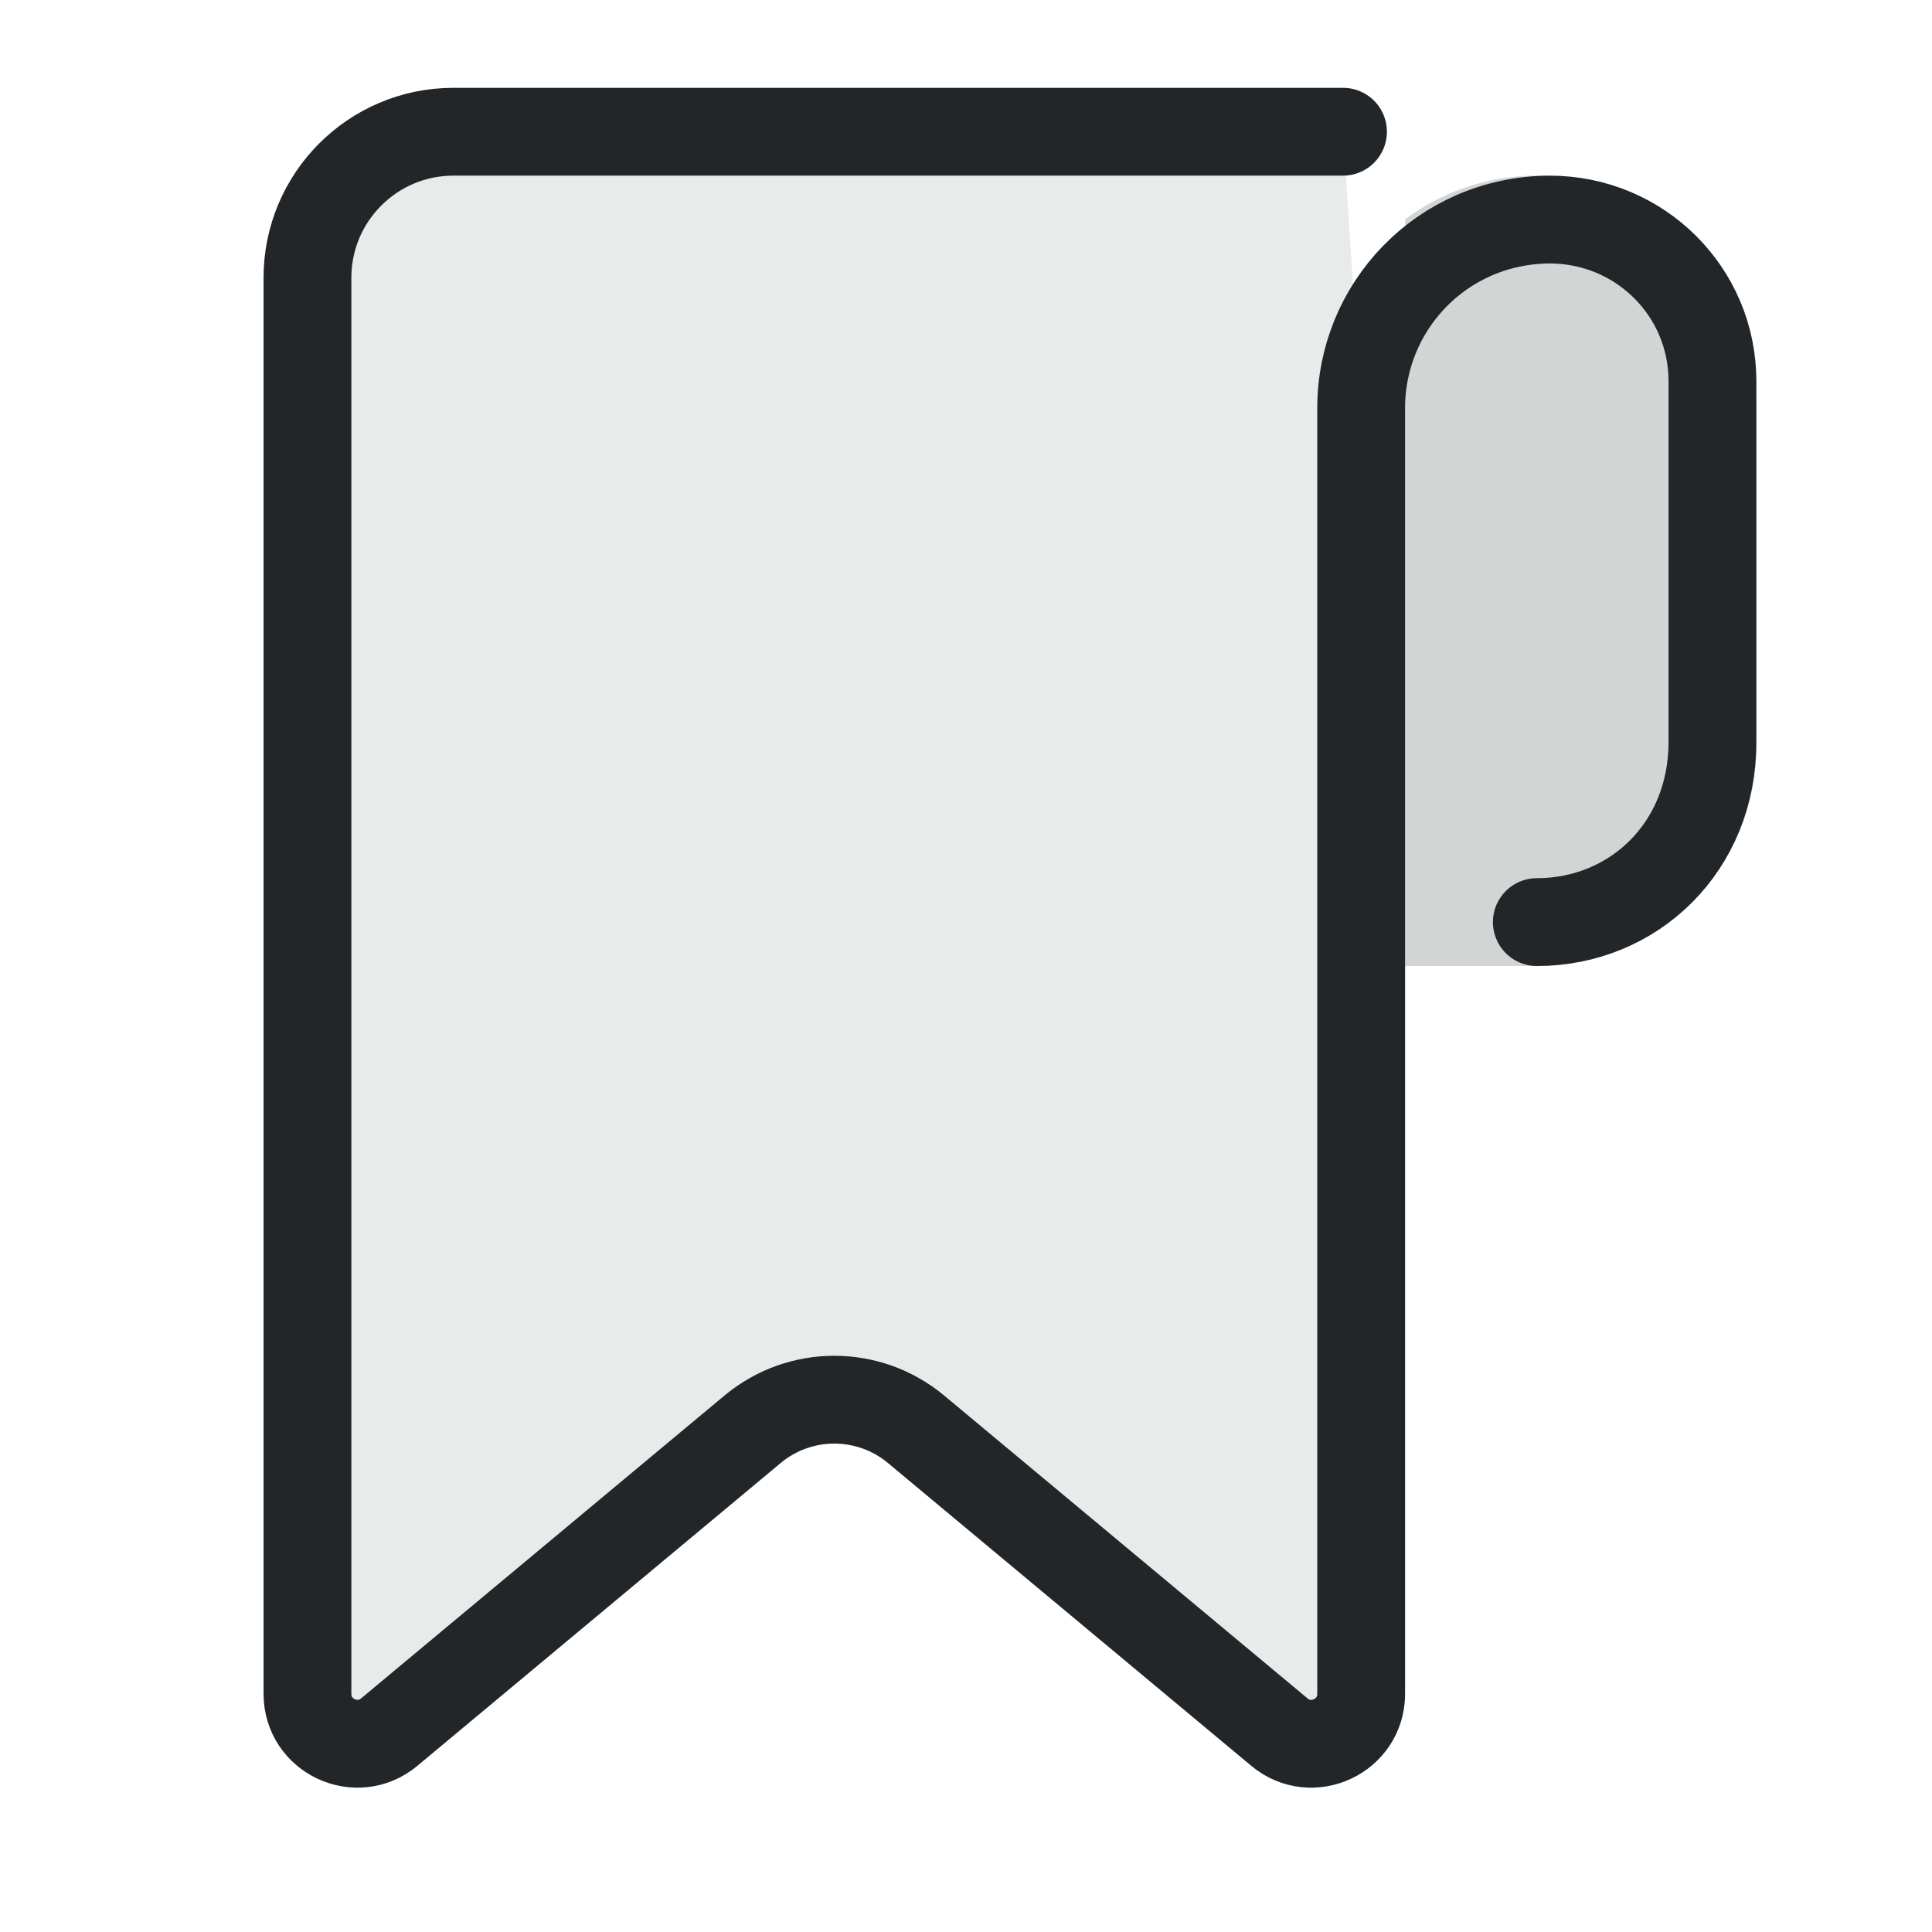
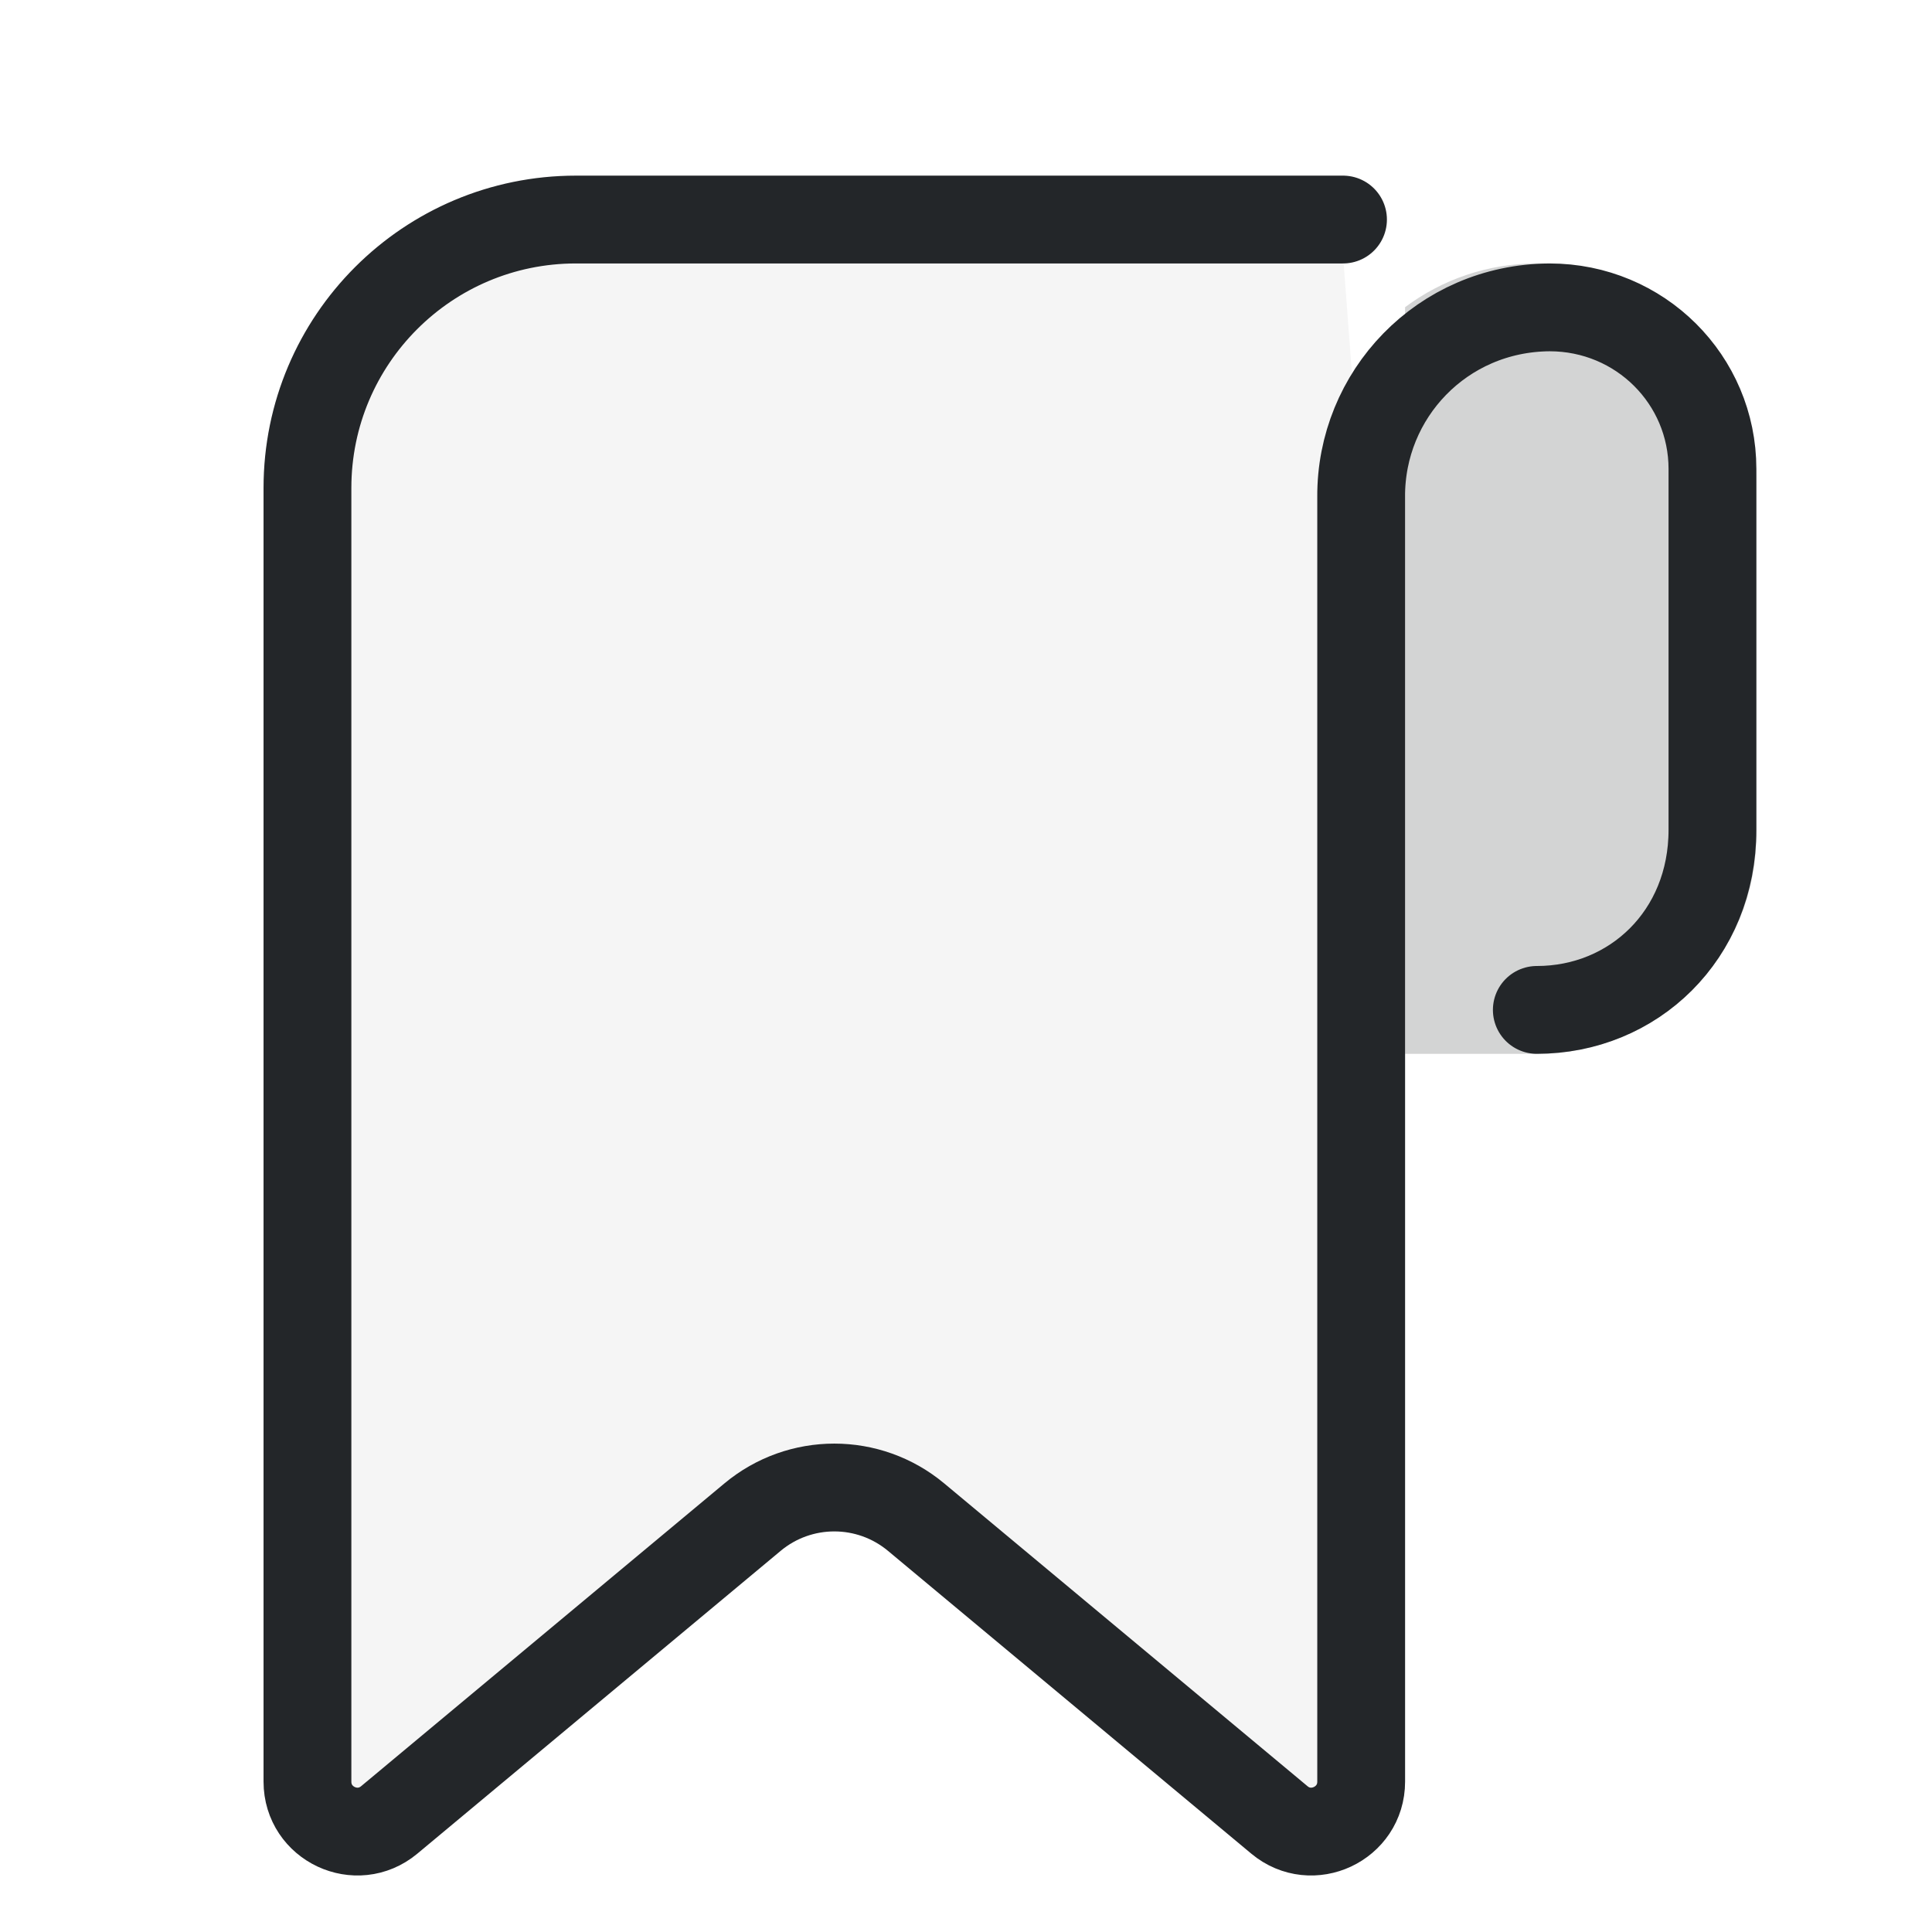
<svg xmlns="http://www.w3.org/2000/svg" width="22" height="22" viewBox="0 0 22 22" version="1.1" xml:space="preserve">
  <defs>
    <style id="current-color-scheme" type="text/css">
     .ColorScheme-Text { color:#232629; }
     .ColorScheme-Highlight { color:#3daee9; }
   </style>
    <style type="text/css">.ColorScheme-Text { color:#232629; }
     .ColorScheme-Highlight { color:#3daee9; }</style>
    <style type="text/css">.ColorScheme-Text { color:#232629; }
     .ColorScheme-Highlight { color:#3daee9; }</style>
    <style type="text/css">
     .ColorScheme-Text { color:#232629; }
     .ColorScheme-Highlight { color:#3daee9; }
   </style>
    <style type="text/css">.ColorScheme-Text { color:#232629; }
     .ColorScheme-Highlight { color:#3daee9; }</style>
    <style type="text/css">.ColorScheme-Text { color:#232629; }
     .ColorScheme-Highlight { color:#3daee9; }</style>
    <style type="text/css">
     .ColorScheme-Text { color:#232629; }
     .ColorScheme-Highlight { color:#3daee9; }
   </style>
    <style type="text/css">.ColorScheme-Text { color:#232629; }
     .ColorScheme-Highlight { color:#3daee9; }</style>
    <style type="text/css">.ColorScheme-Text { color:#232629; }</style>
    <style type="text/css">
     .ColorScheme-Text { color:#232629; }
     .ColorScheme-Highlight { color:#3daee9; }
   </style>
    <style type="text/css">
     .ColorScheme-Text { color:#232629; }
     .ColorScheme-Highlight { color:#3daee9; }
   </style>
    <style type="text/css">.ColorScheme-Text { color:#232629; }</style>
    <style type="text/css">.ColorScheme-Text { color:#232629; }</style>
    <style type="text/css">
     .ColorScheme-Text { color:#232629; }
     .ColorScheme-Highlight { color:#3daee9; }
   </style>
    <style type="text/css">.ColorScheme-Text { color:#232629; }
     .ColorScheme-Highlight { color:#3daee9; }</style>
    <style type="text/css">.ColorScheme-Text { color:#232629; }</style>
    <style type="text/css">
     .ColorScheme-Text { color:#232629; }
     .ColorScheme-Highlight { color:#3daee9; }
   </style>
    <style type="text/css">
     .ColorScheme-Text { color:#232629; }
     .ColorScheme-Highlight { color:#3daee9; }
   </style>
    <style type="text/css">.ColorScheme-Text { color:#232629; }</style>
    <style type="text/css">.ColorScheme-Text { color:#232629; }</style>
    <style type="text/css">.ColorScheme-Text { color:#232629; }</style>
    <style type="text/css">.ColorScheme-Text { color:#232629; }</style>
    <style type="text/css">.ColorScheme-Text { color:#232629; }</style>
    <style type="text/css">.ColorScheme-Text { color:#232629; }</style>
    <style type="text/css">.ColorScheme-Text { color:#232629; }</style>
    <style type="text/css">.ColorScheme-Text { color:#232629; }</style>
  </defs>
-   <path d="m15.5 4.659v14.629c0 .481-.562.744-.931.436l-4.137-3.448c-.54-.45-1.323-.45-1.863 0l-4.137 3.448c-.37.308-.931.045-.931-.436v-15.125c0-.918.744-2.663 1.663-2.663h10.129" style="fill:#232629;opacity:.1;paint-order:markers fill stroke" />
-   <path d="m17.5 10.5c1.098 0 2-.848 2-2.051v-4.109c0-1.016-.824-1.84-1.855-1.84-1.228.008-2.153.998-2.145 2.159v14.629c0 .481-.562.744-.931.436l-4.137-3.448c-.54-.45-1.323-.45-1.863 0l-4.137 3.448c-.37.308-.931.045-.931-.436v-16.125c0-.918.744-1.663 1.663-1.663h10.129" style="fill:none;paint-order:markers fill stroke;stroke-dashoffset:.5;stroke-linecap:round;stroke-linejoin:round;stroke:#232629" />
-   <path d="m17.5 2c-.564 0-1.083.186-1.5.498v8.502h1.5c1.385 0 2.5-1.115 2.5-2.5v-4c0-1.385-1.115-2.5-2.5-2.5z" style="fill:#232629;opacity:.2;paint-order:markers fill stroke;stroke-dashoffset:.5;stroke-linecap:round;stroke-linejoin:round" />
+   <path d="m15.5 5.659v14.629c0 .481-.562.744-.931.436l-4.137-3.448c-.54-.45-1.323-.45-1.863 0l-4.137 3.448c-.37.308-.931.045-.931-.436v-15.125c0-.918.744-2.263 1.663-2.263h10.129" style="fill:#232629;opacity:.05;paint-order:markers fill stroke" />
+   <path d="m17.5 11.5c1.098 0 2-.848 2-2.051v-4.109c0-1.016-.824-1.84-1.855-1.84-1.228.008-2.153.998-2.145 2.159v14.629c0 .481-.562.744-.931.436l-4.137-3.448c-.54-.45-1.323-.45-1.863 0l-4.137 3.448c-.37.308-.931.045-.931-.436v-14.731a3.057 3.057 135 013.057-3.057h8.735" style="fill:none;paint-order:markers fill stroke;stroke-dashoffset:.5;stroke-linecap:round;stroke-linejoin:round;stroke:#232629" />
+   <path d="m17.5 3c-.564 0-1.083.186-1.5.498v8.502h1.5c1.385 0 2.5-1.115 2.5-2.5v-4c0-1.385-1.115-2.5-2.5-2.5z" style="fill:#232629;opacity:.2;paint-order:markers fill stroke;stroke-dashoffset:.5;stroke-linecap:round;stroke-linejoin:round" />
</svg>
